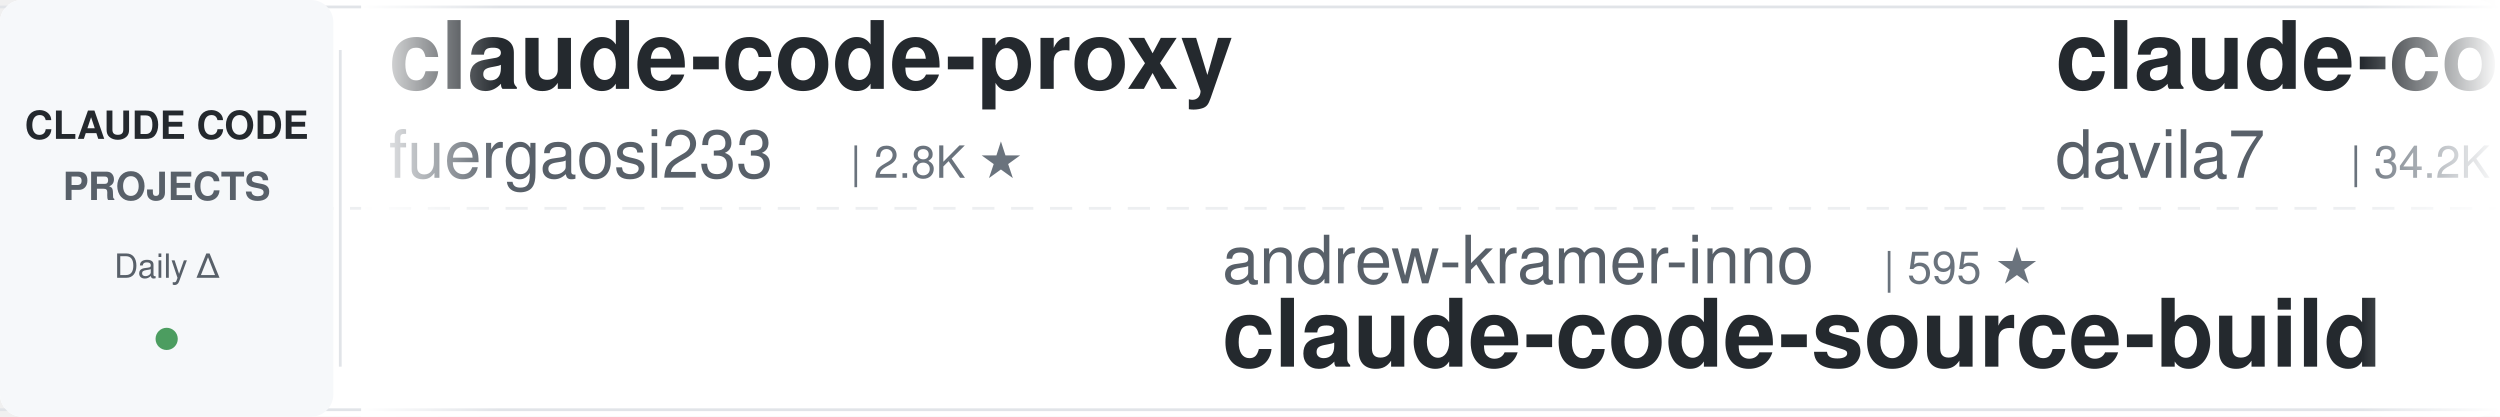
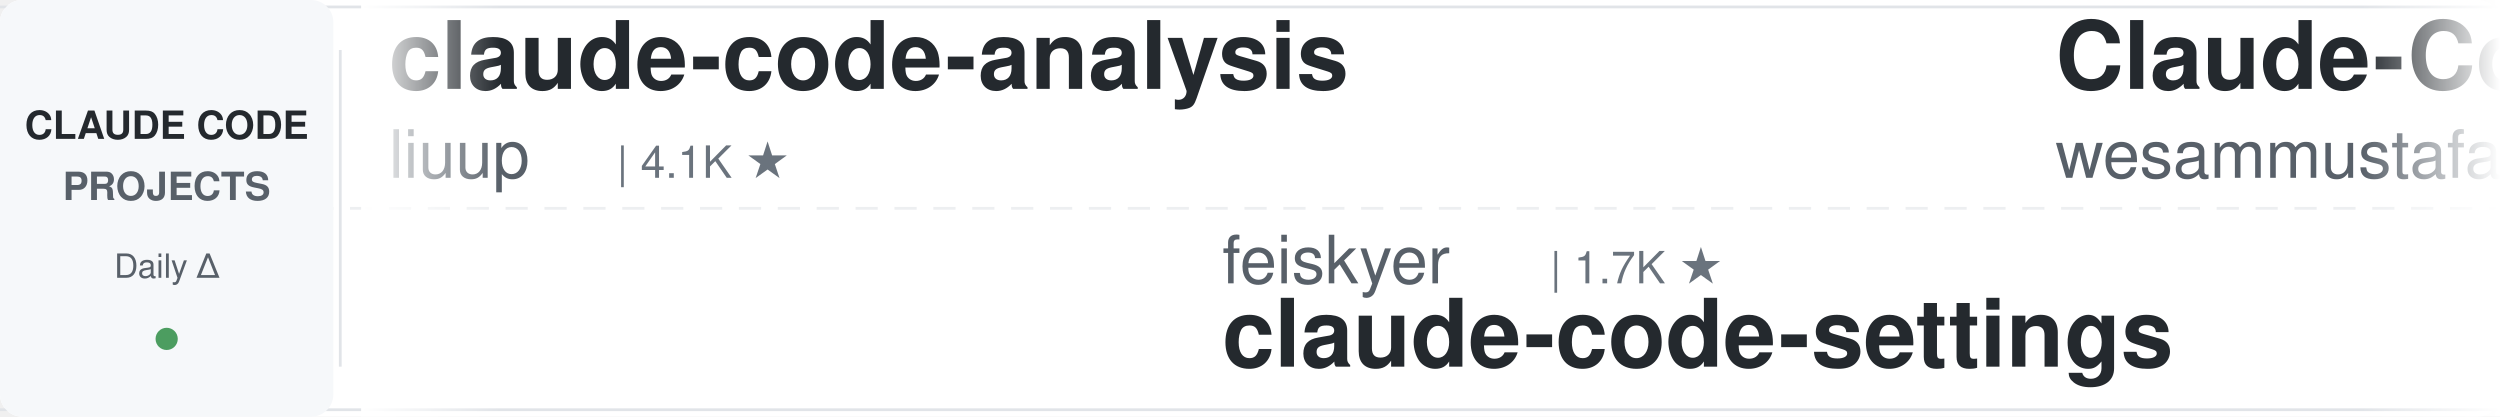
<svg xmlns="http://www.w3.org/2000/svg" width="900" height="150">
  <defs>
    <linearGradient id="leftFade" x1="0%" y1="0%" x2="100%" y2="0%">
      <stop offset="0%" style="stop-color:#ffffff;stop-opacity:1" />
      <stop offset="100%" style="stop-color:#ffffff;stop-opacity:0" />
    </linearGradient>
    <linearGradient id="rightFade" x1="0%" y1="0%" x2="100%" y2="0%">
      <stop offset="0%" style="stop-color:#ffffff;stop-opacity:0" />
      <stop offset="100%" style="stop-color:#ffffff;stop-opacity:1" />
    </linearGradient>
  </defs>
  <rect width="900" height="150" fill="#ffffff" rx="8" />
  <rect x="0" y="2" width="900" height="1" fill="#e1e4e8" />
  <rect x="0" y="147" width="900" height="1" fill="#e1e4e8" />
  <line x1="0" y1="75" x2="900" y2="75" stroke="#e1e4e8" stroke-width="1" stroke-dasharray="8 6" opacity="0.6" />
  <rect x="0" y="0" width="120" height="150" fill="#f6f8fa" rx="8" />
  <text x="60" y="50" font-family="-apple-system, BlinkMacSystemFont, 'Segoe UI', Helvetica, Arial, sans-serif" font-size="14" font-weight="600" fill="#24292e" text-anchor="middle">CLAUDE CODE</text>
  <text x="60" y="72" font-family="-apple-system, BlinkMacSystemFont, 'Segoe UI', Helvetica, Arial, sans-serif" font-size="14" font-weight="600" fill="#586069" text-anchor="middle">PROJECTS</text>
  <text x="60" y="100" font-family="-apple-system, BlinkMacSystemFont, 'Segoe UI', Helvetica, Arial, sans-serif" font-size="12" font-weight="500" fill="#586069" text-anchor="middle">Daily Δ</text>
  <circle cx="60" cy="122" r="4" fill="#22863a" opacity="0.8" />
  <rect x="122" y="18" width="1" height="114" fill="#e1e4e8" />
  <clipPath id="tickerClip">
    <rect x="130" y="0" width="770" height="150" />
  </clipPath>
  <g clip-path="url(#tickerClip)">
    <g id="tickerItems">
      <animateTransform attributeName="transform" attributeType="XML" type="translate" from="0 0" to="-3000 0" dur="54s" repeatCount="indefinite" />
      <g transform="translate(0, 0)">
-         <text x="140" y="32" font-family="-apple-system, BlinkMacSystemFont, 'Segoe UI', Helvetica, Arial, sans-serif" font-size="34" font-weight="600" fill="#24292e">claude-code-proxy</text>
-         <text x="140" y="64" font-family="-apple-system, BlinkMacSystemFont, 'Segoe UI', Helvetica, Arial, sans-serif" font-size="24" font-weight="400" fill="#586069">fuergaosi233</text>
-         <text x="306" y="64" font-family="-apple-system, BlinkMacSystemFont, 'Segoe UI', Helvetica, Arial, sans-serif" font-size="16" font-weight="500" fill="#6a737d">| 2.8K ★</text>
+         <text x="140" y="32" font-family="-apple-system, BlinkMacSystemFont, 'Segoe UI', Helvetica, Arial, sans-serif" font-size="34" font-weight="600" fill="#24292e">claude-code-analysis</text>
+         <text x="140" y="64" font-family="-apple-system, BlinkMacSystemFont, 'Segoe UI', Helvetica, Arial, sans-serif" font-size="24" font-weight="400" fill="#586069">liuup</text>
+         <text x="222" y="64" font-family="-apple-system, BlinkMacSystemFont, 'Segoe UI', Helvetica, Arial, sans-serif" font-size="16" font-weight="500" fill="#6a737d">| 4.1K ★</text>
      </g>
      <g transform="translate(300, 0)">
-         <text x="140" y="102" font-family="-apple-system, BlinkMacSystemFont, 'Segoe UI', Helvetica, Arial, sans-serif" font-size="24" font-weight="400" fill="#586069">andrew-kramer-inno</text>
-         <text x="378" y="102" font-family="-apple-system, BlinkMacSystemFont, 'Segoe UI', Helvetica, Arial, sans-serif" font-size="16" font-weight="500" fill="#6a737d">| 595 ★</text>
-         <text x="140" y="132" font-family="-apple-system, BlinkMacSystemFont, 'Segoe UI', Helvetica, Arial, sans-serif" font-size="34" font-weight="600" fill="#24292e">claude-code-source-build</text>
+         <text x="140" y="102" font-family="-apple-system, BlinkMacSystemFont, 'Segoe UI', Helvetica, Arial, sans-serif" font-size="24" font-weight="400" fill="#586069">feiskyer</text>
+         <text x="258" y="102" font-family="-apple-system, BlinkMacSystemFont, 'Segoe UI', Helvetica, Arial, sans-serif" font-size="16" font-weight="500" fill="#6a737d">| 1.7K ★</text>
+         <text x="140" y="132" font-family="-apple-system, BlinkMacSystemFont, 'Segoe UI', Helvetica, Arial, sans-serif" font-size="34" font-weight="600" fill="#24292e">claude-code-settings</text>
      </g>
      <g transform="translate(600, 0)">
-         <text x="140" y="32" font-family="-apple-system, BlinkMacSystemFont, 'Segoe UI', Helvetica, Arial, sans-serif" font-size="34" font-weight="600" fill="#24292e">claude-code-templates</text>
-         <text x="140" y="64" font-family="-apple-system, BlinkMacSystemFont, 'Segoe UI', Helvetica, Arial, sans-serif" font-size="24" font-weight="400" fill="#586069">davila7</text>
-         <text x="246" y="64" font-family="-apple-system, BlinkMacSystemFont, 'Segoe UI', Helvetica, Arial, sans-serif" font-size="16" font-weight="500" fill="#6a737d">| 34.2K ★</text>
+         <text x="140" y="32" font-family="-apple-system, BlinkMacSystemFont, 'Segoe UI', Helvetica, Arial, sans-serif" font-size="34" font-weight="600" fill="#24292e">Claude-Code-Quest</text>
+         <text x="140" y="64" font-family="-apple-system, BlinkMacSystemFont, 'Segoe UI', Helvetica, Arial, sans-serif" font-size="24" font-weight="400" fill="#586069">wesammustafa</text>
+         <text x="306" y="64" font-family="-apple-system, BlinkMacSystemFont, 'Segoe UI', Helvetica, Arial, sans-serif" font-size="16" font-weight="500" fill="#6a737d">| 3.7K ★</text>
      </g>
      <g transform="translate(900, 0)">
-         <text x="140" y="102" font-family="-apple-system, BlinkMacSystemFont, 'Segoe UI', Helvetica, Arial, sans-serif" font-size="24" font-weight="400" fill="#586069">centminmod</text>
-         <text x="282" y="102" font-family="-apple-system, BlinkMacSystemFont, 'Segoe UI', Helvetica, Arial, sans-serif" font-size="16" font-weight="500" fill="#6a737d">| 2.7K ★</text>
-         <text x="140" y="132" font-family="-apple-system, BlinkMacSystemFont, 'Segoe UI', Helvetica, Arial, sans-serif" font-size="34" font-weight="600" fill="#24292e">my-claude-code-setup</text>
+         <text x="140" y="102" font-family="-apple-system, BlinkMacSystemFont, 'Segoe UI', Helvetica, Arial, sans-serif" font-size="24" font-weight="400" fill="#586069">ponponon</text>
+         <text x="258" y="102" font-family="-apple-system, BlinkMacSystemFont, 'Segoe UI', Helvetica, Arial, sans-serif" font-size="16" font-weight="500" fill="#6a737d">| 2.3K ★</text>
+         <text x="140" y="132" font-family="-apple-system, BlinkMacSystemFont, 'Segoe UI', Helvetica, Arial, sans-serif" font-size="34" font-weight="600" fill="#24292e">claude_code_src</text>
      </g>
      <g transform="translate(1200, 0)">
-         <text x="140" y="32" font-family="-apple-system, BlinkMacSystemFont, 'Segoe UI', Helvetica, Arial, sans-serif" font-size="34" font-weight="600" fill="#24292e">ClaudeCodeAgents</text>
-         <text x="140" y="64" font-family="-apple-system, BlinkMacSystemFont, 'Segoe UI', Helvetica, Arial, sans-serif" font-size="24" font-weight="400" fill="#586069">darcyegb</text>
-         <text x="258" y="64" font-family="-apple-system, BlinkMacSystemFont, 'Segoe UI', Helvetica, Arial, sans-serif" font-size="16" font-weight="500" fill="#6a737d">| 781 ★</text>
+         <text x="140" y="32" font-family="-apple-system, BlinkMacSystemFont, 'Segoe UI', Helvetica, Arial, sans-serif" font-size="34" font-weight="600" fill="#24292e">Open-ClaudeCode</text>
+         <text x="140" y="64" font-family="-apple-system, BlinkMacSystemFont, 'Segoe UI', Helvetica, Arial, sans-serif" font-size="24" font-weight="400" fill="#586069">LING71671</text>
+         <text x="270" y="64" font-family="-apple-system, BlinkMacSystemFont, 'Segoe UI', Helvetica, Arial, sans-serif" font-size="16" font-weight="500" fill="#6a737d">| 996 ★</text>
      </g>
      <g transform="translate(1500, 0)">
-         <text x="140" y="102" font-family="-apple-system, BlinkMacSystemFont, 'Segoe UI', Helvetica, Arial, sans-serif" font-size="24" font-weight="400" fill="#586069">1rgs</text>
-         <text x="210" y="102" font-family="-apple-system, BlinkMacSystemFont, 'Segoe UI', Helvetica, Arial, sans-serif" font-size="16" font-weight="500" fill="#6a737d">| 3.8K ★</text>
-         <text x="140" y="132" font-family="-apple-system, BlinkMacSystemFont, 'Segoe UI', Helvetica, Arial, sans-serif" font-size="34" font-weight="600" fill="#24292e">claude-code-proxy</text>
+         <text x="140" y="102" font-family="-apple-system, BlinkMacSystemFont, 'Segoe UI', Helvetica, Arial, sans-serif" font-size="24" font-weight="400" fill="#586069">frankbria</text>
+         <text x="270" y="102" font-family="-apple-system, BlinkMacSystemFont, 'Segoe UI', Helvetica, Arial, sans-serif" font-size="16" font-weight="500" fill="#6a737d">| 9.7K ★</text>
+         <text x="140" y="132" font-family="-apple-system, BlinkMacSystemFont, 'Segoe UI', Helvetica, Arial, sans-serif" font-size="34" font-weight="600" fill="#24292e">ralph-claude-code</text>
      </g>
      <g transform="translate(1800, 0)">
-         <text x="140" y="32" font-family="-apple-system, BlinkMacSystemFont, 'Segoe UI', Helvetica, Arial, sans-serif" font-size="34" font-weight="600" fill="#24292e">claude-code-tips</text>
-         <text x="140" y="64" font-family="-apple-system, BlinkMacSystemFont, 'Segoe UI', Helvetica, Arial, sans-serif" font-size="24" font-weight="400" fill="#586069">ykdojo</text>
-         <text x="234" y="64" font-family="-apple-system, BlinkMacSystemFont, 'Segoe UI', Helvetica, Arial, sans-serif" font-size="16" font-weight="500" fill="#6a737d">| 10.4K ★</text>
+         <text x="140" y="32" font-family="-apple-system, BlinkMacSystemFont, 'Segoe UI', Helvetica, Arial, sans-serif" font-size="34" font-weight="600" fill="#24292e">Claude-Code-Usage-Monito...</text>
+         <text x="140" y="64" font-family="-apple-system, BlinkMacSystemFont, 'Segoe UI', Helvetica, Arial, sans-serif" font-size="24" font-weight="400" fill="#586069">Maciek-roboblog</text>
+         <text x="342" y="64" font-family="-apple-system, BlinkMacSystemFont, 'Segoe UI', Helvetica, Arial, sans-serif" font-size="16" font-weight="500" fill="#6a737d">| 8.8K ★</text>
      </g>
      <g transform="translate(2100, 0)">
-         <text x="140" y="102" font-family="-apple-system, BlinkMacSystemFont, 'Segoe UI', Helvetica, Arial, sans-serif" font-size="24" font-weight="400" fill="#586069">VILA-Lab</text>
-         <text x="258" y="102" font-family="-apple-system, BlinkMacSystemFont, 'Segoe UI', Helvetica, Arial, sans-serif" font-size="16" font-weight="500" fill="#6a737d">| 2.3K ★</text>
-         <text x="140" y="132" font-family="-apple-system, BlinkMacSystemFont, 'Segoe UI', Helvetica, Arial, sans-serif" font-size="34" font-weight="600" fill="#24292e">Dive-into-Claude-Code</text>
+         <text x="140" y="102" font-family="-apple-system, BlinkMacSystemFont, 'Segoe UI', Helvetica, Arial, sans-serif" font-size="24" font-weight="400" fill="#586069">Windy3f3f3f3f</text>
+         <text x="318" y="102" font-family="-apple-system, BlinkMacSystemFont, 'Segoe UI', Helvetica, Arial, sans-serif" font-size="16" font-weight="500" fill="#6a737d">| 3.9K ★</text>
+         <text x="140" y="132" font-family="-apple-system, BlinkMacSystemFont, 'Segoe UI', Helvetica, Arial, sans-serif" font-size="34" font-weight="600" fill="#24292e">how-claude-code-works</text>
      </g>
      <g transform="translate(2400, 0)">
-         <text x="140" y="32" font-family="-apple-system, BlinkMacSystemFont, 'Segoe UI', Helvetica, Arial, sans-serif" font-size="34" font-weight="600" fill="#24292e">Open-ClaudeCode</text>
-         <text x="140" y="64" font-family="-apple-system, BlinkMacSystemFont, 'Segoe UI', Helvetica, Arial, sans-serif" font-size="24" font-weight="400" fill="#586069">LING71671</text>
-         <text x="270" y="64" font-family="-apple-system, BlinkMacSystemFont, 'Segoe UI', Helvetica, Arial, sans-serif" font-size="16" font-weight="500" fill="#6a737d">| 995 ★</text>
+         <text x="140" y="32" font-family="-apple-system, BlinkMacSystemFont, 'Segoe UI', Helvetica, Arial, sans-serif" font-size="34" font-weight="600" fill="#24292e">arcads-claude-code-mrpai...</text>
+         <text x="140" y="64" font-family="-apple-system, BlinkMacSystemFont, 'Segoe UI', Helvetica, Arial, sans-serif" font-size="24" font-weight="400" fill="#586069">mrpaidsocial</text>
+         <text x="306" y="64" font-family="-apple-system, BlinkMacSystemFont, 'Segoe UI', Helvetica, Arial, sans-serif" font-size="16" font-weight="500" fill="#6a737d">| 1.7K ★</text>
      </g>
      <g transform="translate(2700, 0)">
-         <text x="140" y="102" font-family="-apple-system, BlinkMacSystemFont, 'Segoe UI', Helvetica, Arial, sans-serif" font-size="24" font-weight="400" fill="#586069">lintsinghua</text>
-         <text x="294" y="102" font-family="-apple-system, BlinkMacSystemFont, 'Segoe UI', Helvetica, Arial, sans-serif" font-size="16" font-weight="500" fill="#6a737d">| 4.4K ★</text>
-         <text x="140" y="132" font-family="-apple-system, BlinkMacSystemFont, 'Segoe UI', Helvetica, Arial, sans-serif" font-size="34" font-weight="600" fill="#24292e">claude-code-book</text>
+         <text x="140" y="102" font-family="-apple-system, BlinkMacSystemFont, 'Segoe UI', Helvetica, Arial, sans-serif" font-size="24" font-weight="400" fill="#586069">SeemSeam</text>
+         <text x="258" y="102" font-family="-apple-system, BlinkMacSystemFont, 'Segoe UI', Helvetica, Arial, sans-serif" font-size="16" font-weight="500" fill="#6a737d">| 3.6K ★</text>
+         <text x="140" y="132" font-family="-apple-system, BlinkMacSystemFont, 'Segoe UI', Helvetica, Arial, sans-serif" font-size="34" font-weight="600" fill="#24292e">claude_codex_bridge</text>
      </g>
      <g transform="translate(3000, 0)">
-         <text x="140" y="32" font-family="-apple-system, BlinkMacSystemFont, 'Segoe UI', Helvetica, Arial, sans-serif" font-size="34" font-weight="600" fill="#24292e">claude-code-proxy</text>
-         <text x="140" y="64" font-family="-apple-system, BlinkMacSystemFont, 'Segoe UI', Helvetica, Arial, sans-serif" font-size="24" font-weight="400" fill="#586069">fuergaosi233</text>
-         <text x="306" y="64" font-family="-apple-system, BlinkMacSystemFont, 'Segoe UI', Helvetica, Arial, sans-serif" font-size="16" font-weight="500" fill="#6a737d">| 2.8K ★</text>
+         <text x="140" y="32" font-family="-apple-system, BlinkMacSystemFont, 'Segoe UI', Helvetica, Arial, sans-serif" font-size="34" font-weight="600" fill="#24292e">claude-code-analysis</text>
+         <text x="140" y="64" font-family="-apple-system, BlinkMacSystemFont, 'Segoe UI', Helvetica, Arial, sans-serif" font-size="24" font-weight="400" fill="#586069">liuup</text>
+         <text x="222" y="64" font-family="-apple-system, BlinkMacSystemFont, 'Segoe UI', Helvetica, Arial, sans-serif" font-size="16" font-weight="500" fill="#6a737d">| 4.1K ★</text>
      </g>
      <g transform="translate(3300, 0)">
-         <text x="140" y="102" font-family="-apple-system, BlinkMacSystemFont, 'Segoe UI', Helvetica, Arial, sans-serif" font-size="24" font-weight="400" fill="#586069">andrew-kramer-inno</text>
-         <text x="378" y="102" font-family="-apple-system, BlinkMacSystemFont, 'Segoe UI', Helvetica, Arial, sans-serif" font-size="16" font-weight="500" fill="#6a737d">| 595 ★</text>
-         <text x="140" y="132" font-family="-apple-system, BlinkMacSystemFont, 'Segoe UI', Helvetica, Arial, sans-serif" font-size="34" font-weight="600" fill="#24292e">claude-code-source-build</text>
+         <text x="140" y="102" font-family="-apple-system, BlinkMacSystemFont, 'Segoe UI', Helvetica, Arial, sans-serif" font-size="24" font-weight="400" fill="#586069">feiskyer</text>
+         <text x="258" y="102" font-family="-apple-system, BlinkMacSystemFont, 'Segoe UI', Helvetica, Arial, sans-serif" font-size="16" font-weight="500" fill="#6a737d">| 1.7K ★</text>
+         <text x="140" y="132" font-family="-apple-system, BlinkMacSystemFont, 'Segoe UI', Helvetica, Arial, sans-serif" font-size="34" font-weight="600" fill="#24292e">claude-code-settings</text>
      </g>
      <g transform="translate(3600, 0)">
-         <text x="140" y="32" font-family="-apple-system, BlinkMacSystemFont, 'Segoe UI', Helvetica, Arial, sans-serif" font-size="34" font-weight="600" fill="#24292e">claude-code-templates</text>
-         <text x="140" y="64" font-family="-apple-system, BlinkMacSystemFont, 'Segoe UI', Helvetica, Arial, sans-serif" font-size="24" font-weight="400" fill="#586069">davila7</text>
-         <text x="246" y="64" font-family="-apple-system, BlinkMacSystemFont, 'Segoe UI', Helvetica, Arial, sans-serif" font-size="16" font-weight="500" fill="#6a737d">| 34.2K ★</text>
+         <text x="140" y="32" font-family="-apple-system, BlinkMacSystemFont, 'Segoe UI', Helvetica, Arial, sans-serif" font-size="34" font-weight="600" fill="#24292e">Claude-Code-Quest</text>
+         <text x="140" y="64" font-family="-apple-system, BlinkMacSystemFont, 'Segoe UI', Helvetica, Arial, sans-serif" font-size="24" font-weight="400" fill="#586069">wesammustafa</text>
+         <text x="306" y="64" font-family="-apple-system, BlinkMacSystemFont, 'Segoe UI', Helvetica, Arial, sans-serif" font-size="16" font-weight="500" fill="#6a737d">| 3.7K ★</text>
      </g>
      <g transform="translate(3900, 0)">
-         <text x="140" y="102" font-family="-apple-system, BlinkMacSystemFont, 'Segoe UI', Helvetica, Arial, sans-serif" font-size="24" font-weight="400" fill="#586069">centminmod</text>
-         <text x="282" y="102" font-family="-apple-system, BlinkMacSystemFont, 'Segoe UI', Helvetica, Arial, sans-serif" font-size="16" font-weight="500" fill="#6a737d">| 2.7K ★</text>
-         <text x="140" y="132" font-family="-apple-system, BlinkMacSystemFont, 'Segoe UI', Helvetica, Arial, sans-serif" font-size="34" font-weight="600" fill="#24292e">my-claude-code-setup</text>
+         <text x="140" y="102" font-family="-apple-system, BlinkMacSystemFont, 'Segoe UI', Helvetica, Arial, sans-serif" font-size="24" font-weight="400" fill="#586069">ponponon</text>
+         <text x="258" y="102" font-family="-apple-system, BlinkMacSystemFont, 'Segoe UI', Helvetica, Arial, sans-serif" font-size="16" font-weight="500" fill="#6a737d">| 2.3K ★</text>
+         <text x="140" y="132" font-family="-apple-system, BlinkMacSystemFont, 'Segoe UI', Helvetica, Arial, sans-serif" font-size="34" font-weight="600" fill="#24292e">claude_code_src</text>
      </g>
    </g>
  </g>
  <rect x="130" y="0" width="50" height="150" fill="url(#leftFade)" />
  <rect x="850" y="0" width="50" height="150" fill="url(#rightFade)" />
</svg>
